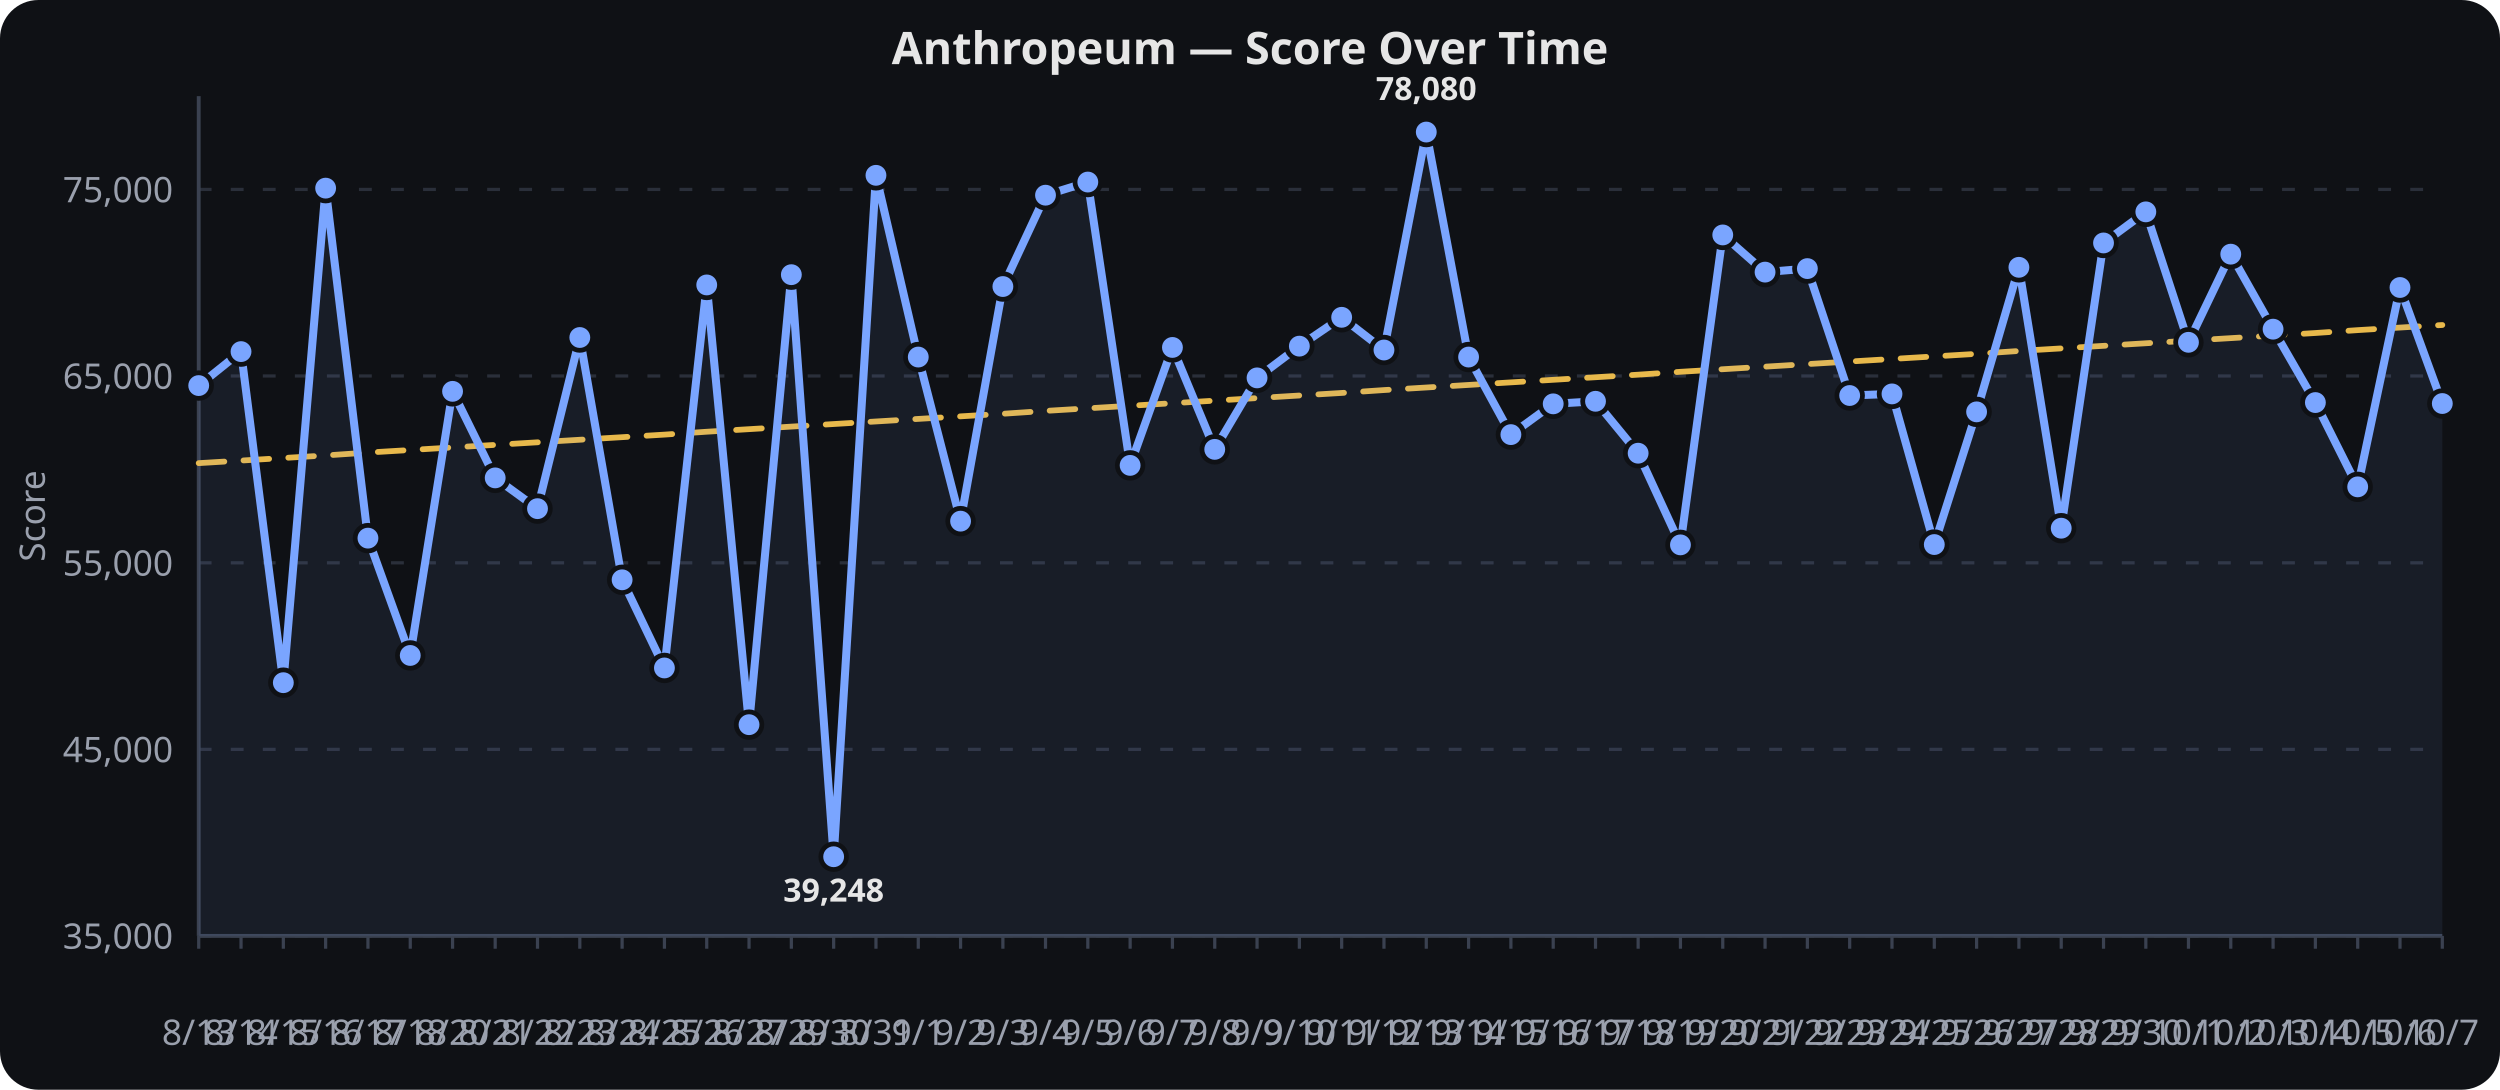
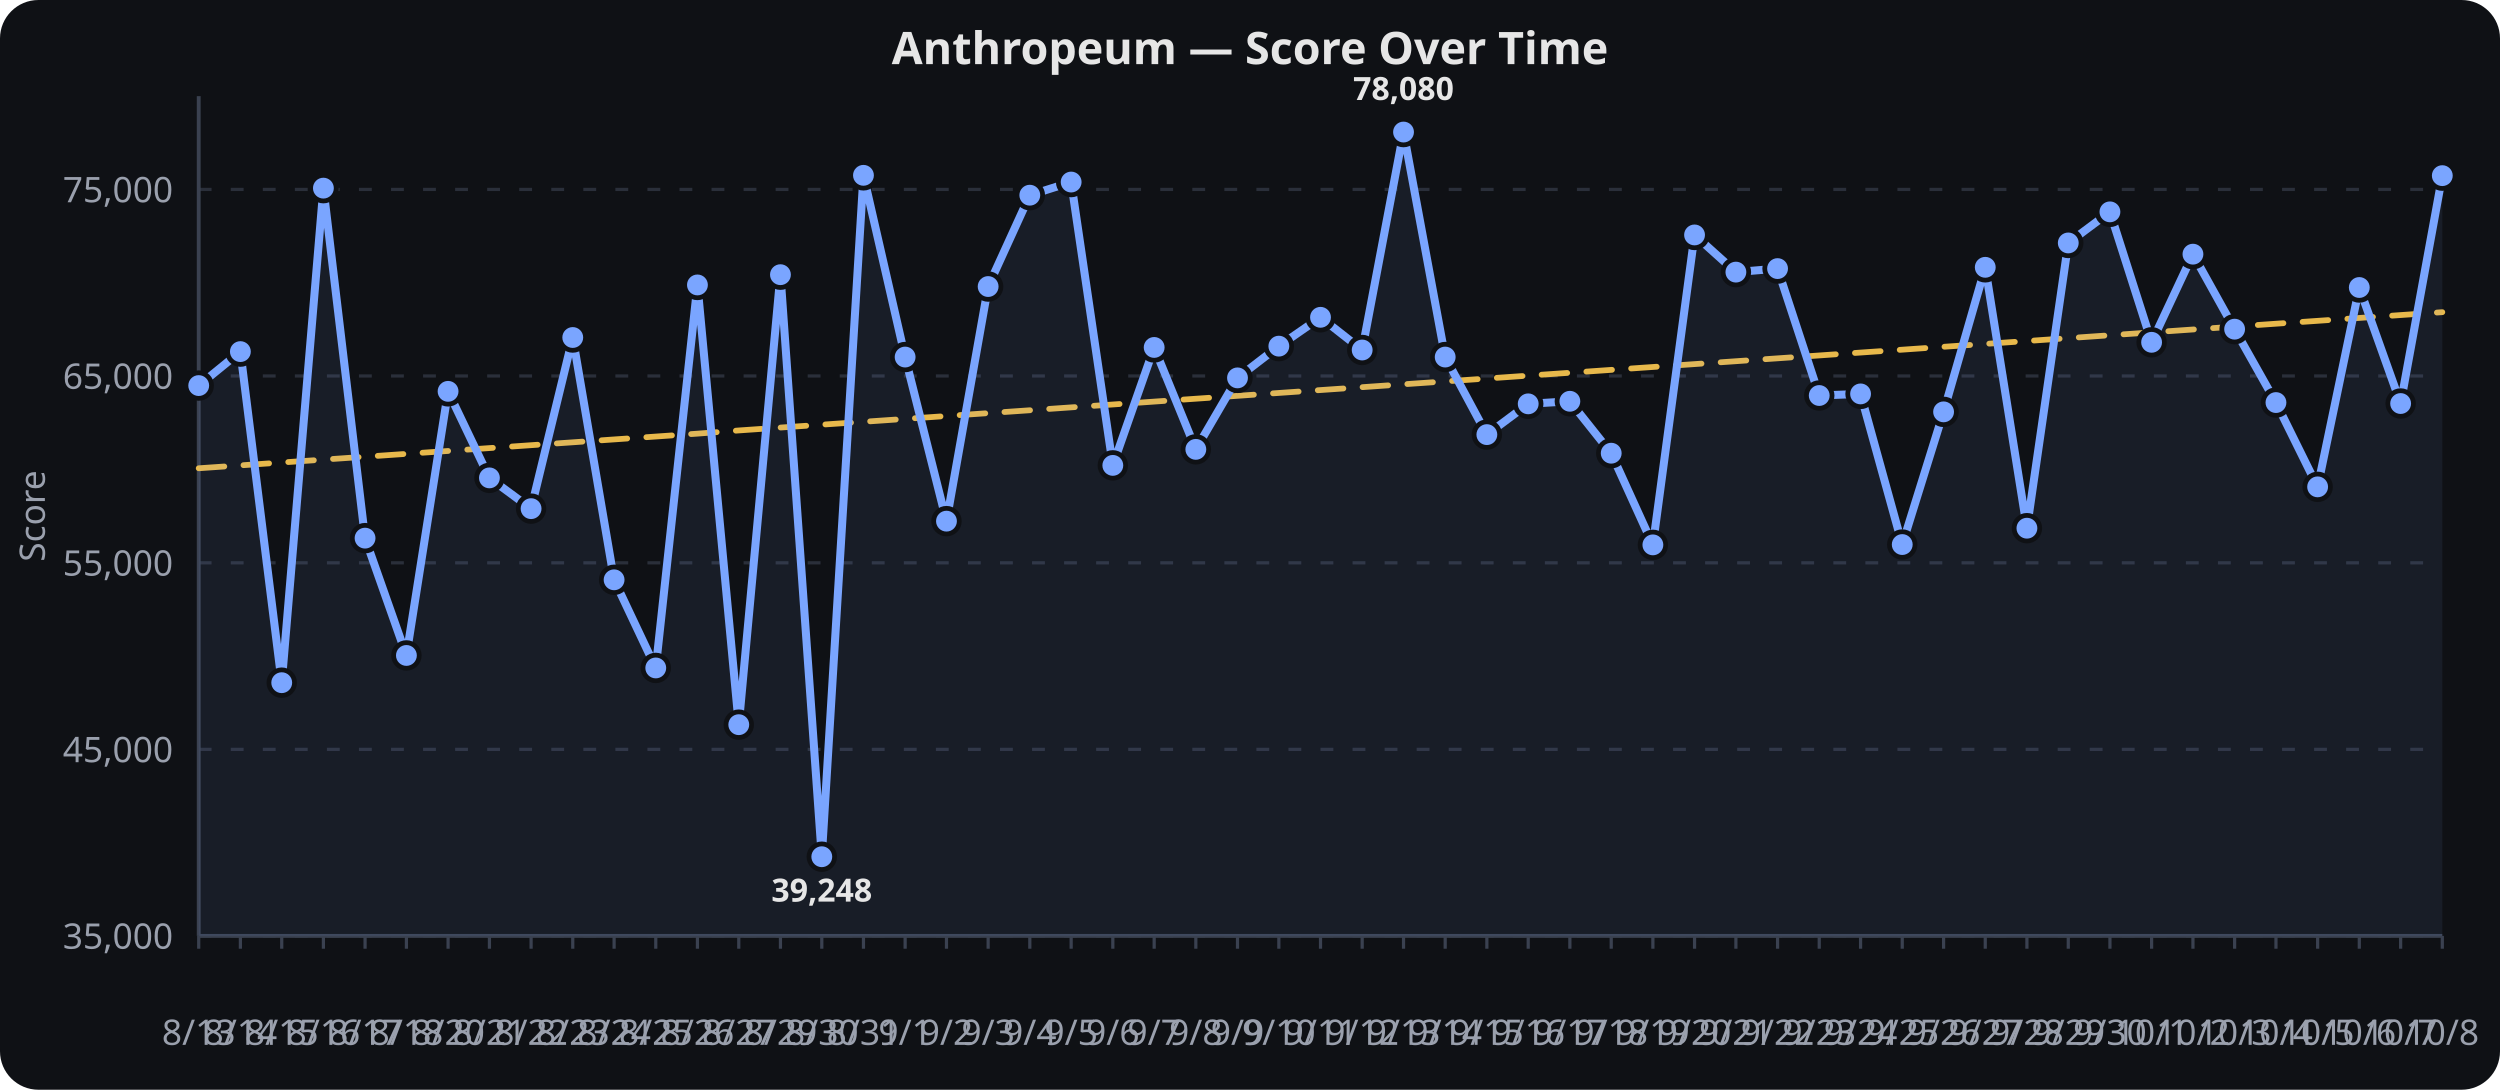
<svg xmlns="http://www.w3.org/2000/svg" viewBox="0 0 780 340" width="100%" height="340" role="img" aria-label="Anthropeum — Score Over Time">
  <rect width="780" height="340" fill="#0f1115" rx="12" />
  <text x="390.0" y="20" text-anchor="middle" font-family="sans-serif" font-size="14" font-weight="600" fill="#e6e6e6">Anthropeum — Score Over Time</text>
  <line x1="62" x2="762" y1="292.0" y2="292.0" stroke="#2a2f3a" stroke-width="1" stroke-dasharray="4 6" />
  <text x="54" y="296.0" text-anchor="end" font-family="sans-serif" font-size="11" fill="#9aa0ad">35,000</text>
  <line x1="62" x2="762" y1="233.8" y2="233.8" stroke="#2a2f3a" stroke-width="1" stroke-dasharray="4 6" />
  <text x="54" y="237.8" text-anchor="end" font-family="sans-serif" font-size="11" fill="#9aa0ad">45,000</text>
  <line x1="62" x2="762" y1="175.6" y2="175.6" stroke="#2a2f3a" stroke-width="1" stroke-dasharray="4 6" />
  <text x="54" y="179.6" text-anchor="end" font-family="sans-serif" font-size="11" fill="#9aa0ad">55,000</text>
  <line x1="62" x2="762" y1="117.3" y2="117.3" stroke="#2a2f3a" stroke-width="1" stroke-dasharray="4 6" />
  <text x="54" y="121.3" text-anchor="end" font-family="sans-serif" font-size="11" fill="#9aa0ad">65,000</text>
  <line x1="62" x2="762" y1="59.1" y2="59.1" stroke="#2a2f3a" stroke-width="1" stroke-dasharray="4 6" />
  <text x="54" y="63.1" text-anchor="end" font-family="sans-serif" font-size="11" fill="#9aa0ad">75,000</text>
  <line x1="62.0" x2="62.0" y1="292" y2="296" stroke="#3a4150" stroke-width="1" />
  <text x="62.0" y="326" text-anchor="middle" font-family="sans-serif" font-size="11" fill="#9aa0ad">8/13</text>
-   <line x1="75.2" x2="75.2" y1="292" y2="296" stroke="#3a4150" stroke-width="1" />
-   <text x="75.2" y="326" text-anchor="middle" font-family="sans-serif" font-size="11" fill="#9aa0ad">8/14</text>
-   <line x1="88.4" x2="88.4" y1="292" y2="296" stroke="#3a4150" stroke-width="1" />
-   <text x="88.4" y="326" text-anchor="middle" font-family="sans-serif" font-size="11" fill="#9aa0ad">8/15</text>
-   <line x1="101.6" x2="101.6" y1="292" y2="296" stroke="#3a4150" stroke-width="1" />
-   <text x="101.6" y="326" text-anchor="middle" font-family="sans-serif" font-size="11" fill="#9aa0ad">8/16</text>
-   <line x1="114.8" x2="114.8" y1="292" y2="296" stroke="#3a4150" stroke-width="1" />
-   <text x="114.8" y="326" text-anchor="middle" font-family="sans-serif" font-size="11" fill="#9aa0ad">8/17</text>
-   <line x1="128.0" x2="128.0" y1="292" y2="296" stroke="#3a4150" stroke-width="1" />
-   <text x="128.0" y="326" text-anchor="middle" font-family="sans-serif" font-size="11" fill="#9aa0ad">8/18</text>
-   <line x1="141.2" x2="141.2" y1="292" y2="296" stroke="#3a4150" stroke-width="1" />
-   <text x="141.2" y="326" text-anchor="middle" font-family="sans-serif" font-size="11" fill="#9aa0ad">8/20</text>
-   <line x1="154.5" x2="154.5" y1="292" y2="296" stroke="#3a4150" stroke-width="1" />
-   <text x="154.5" y="326" text-anchor="middle" font-family="sans-serif" font-size="11" fill="#9aa0ad">8/21</text>
-   <line x1="167.7" x2="167.7" y1="292" y2="296" stroke="#3a4150" stroke-width="1" />
-   <text x="167.7" y="326" text-anchor="middle" font-family="sans-serif" font-size="11" fill="#9aa0ad">8/22</text>
-   <line x1="180.9" x2="180.9" y1="292" y2="296" stroke="#3a4150" stroke-width="1" />
-   <text x="180.9" y="326" text-anchor="middle" font-family="sans-serif" font-size="11" fill="#9aa0ad">8/23</text>
-   <line x1="194.1" x2="194.1" y1="292" y2="296" stroke="#3a4150" stroke-width="1" />
-   <text x="194.1" y="326" text-anchor="middle" font-family="sans-serif" font-size="11" fill="#9aa0ad">8/24</text>
-   <line x1="207.3" x2="207.3" y1="292" y2="296" stroke="#3a4150" stroke-width="1" />
-   <text x="207.3" y="326" text-anchor="middle" font-family="sans-serif" font-size="11" fill="#9aa0ad">8/25</text>
-   <line x1="220.5" x2="220.5" y1="292" y2="296" stroke="#3a4150" stroke-width="1" />
-   <text x="220.5" y="326" text-anchor="middle" font-family="sans-serif" font-size="11" fill="#9aa0ad">8/26</text>
-   <line x1="233.7" x2="233.7" y1="292" y2="296" stroke="#3a4150" stroke-width="1" />
-   <text x="233.7" y="326" text-anchor="middle" font-family="sans-serif" font-size="11" fill="#9aa0ad">8/27</text>
-   <line x1="246.9" x2="246.9" y1="292" y2="296" stroke="#3a4150" stroke-width="1" />
-   <text x="246.9" y="326" text-anchor="middle" font-family="sans-serif" font-size="11" fill="#9aa0ad">8/29</text>
-   <line x1="260.1" x2="260.1" y1="292" y2="296" stroke="#3a4150" stroke-width="1" />
-   <text x="260.1" y="326" text-anchor="middle" font-family="sans-serif" font-size="11" fill="#9aa0ad">8/30</text>
-   <line x1="273.3" x2="273.3" y1="292" y2="296" stroke="#3a4150" stroke-width="1" />
-   <text x="273.3" y="326" text-anchor="middle" font-family="sans-serif" font-size="11" fill="#9aa0ad">8/31</text>
-   <line x1="286.5" x2="286.5" y1="292" y2="296" stroke="#3a4150" stroke-width="1" />
-   <text x="286.5" y="326" text-anchor="middle" font-family="sans-serif" font-size="11" fill="#9aa0ad">9/1</text>
-   <line x1="299.7" x2="299.7" y1="292" y2="296" stroke="#3a4150" stroke-width="1" />
-   <text x="299.7" y="326" text-anchor="middle" font-family="sans-serif" font-size="11" fill="#9aa0ad">9/2</text>
-   <line x1="312.9" x2="312.9" y1="292" y2="296" stroke="#3a4150" stroke-width="1" />
-   <text x="312.9" y="326" text-anchor="middle" font-family="sans-serif" font-size="11" fill="#9aa0ad">9/3</text>
-   <line x1="326.2" x2="326.2" y1="292" y2="296" stroke="#3a4150" stroke-width="1" />
-   <text x="326.2" y="326" text-anchor="middle" font-family="sans-serif" font-size="11" fill="#9aa0ad">9/4</text>
-   <line x1="339.4" x2="339.4" y1="292" y2="296" stroke="#3a4150" stroke-width="1" />
-   <text x="339.4" y="326" text-anchor="middle" font-family="sans-serif" font-size="11" fill="#9aa0ad">9/5</text>
-   <line x1="352.6" x2="352.6" y1="292" y2="296" stroke="#3a4150" stroke-width="1" />
-   <text x="352.6" y="326" text-anchor="middle" font-family="sans-serif" font-size="11" fill="#9aa0ad">9/6</text>
-   <line x1="365.8" x2="365.8" y1="292" y2="296" stroke="#3a4150" stroke-width="1" />
-   <text x="365.8" y="326" text-anchor="middle" font-family="sans-serif" font-size="11" fill="#9aa0ad">9/7</text>
-   <line x1="379.0" x2="379.0" y1="292" y2="296" stroke="#3a4150" stroke-width="1" />
-   <text x="379.0" y="326" text-anchor="middle" font-family="sans-serif" font-size="11" fill="#9aa0ad">9/8</text>
-   <line x1="392.2" x2="392.2" y1="292" y2="296" stroke="#3a4150" stroke-width="1" />
-   <text x="392.2" y="326" text-anchor="middle" font-family="sans-serif" font-size="11" fill="#9aa0ad">9/9</text>
-   <line x1="405.4" x2="405.4" y1="292" y2="296" stroke="#3a4150" stroke-width="1" />
-   <text x="405.4" y="326" text-anchor="middle" font-family="sans-serif" font-size="11" fill="#9aa0ad">9/10</text>
-   <line x1="418.6" x2="418.6" y1="292" y2="296" stroke="#3a4150" stroke-width="1" />
-   <text x="418.6" y="326" text-anchor="middle" font-family="sans-serif" font-size="11" fill="#9aa0ad">9/11</text>
-   <line x1="431.8" x2="431.8" y1="292" y2="296" stroke="#3a4150" stroke-width="1" />
-   <text x="431.8" y="326" text-anchor="middle" font-family="sans-serif" font-size="11" fill="#9aa0ad">9/12</text>
-   <line x1="445.0" x2="445.0" y1="292" y2="296" stroke="#3a4150" stroke-width="1" />
-   <text x="445.0" y="326" text-anchor="middle" font-family="sans-serif" font-size="11" fill="#9aa0ad">9/13</text>
-   <line x1="458.2" x2="458.2" y1="292" y2="296" stroke="#3a4150" stroke-width="1" />
-   <text x="458.2" y="326" text-anchor="middle" font-family="sans-serif" font-size="11" fill="#9aa0ad">9/14</text>
-   <line x1="471.4" x2="471.4" y1="292" y2="296" stroke="#3a4150" stroke-width="1" />
-   <text x="471.4" y="326" text-anchor="middle" font-family="sans-serif" font-size="11" fill="#9aa0ad">9/15</text>
-   <line x1="484.6" x2="484.6" y1="292" y2="296" stroke="#3a4150" stroke-width="1" />
-   <text x="484.6" y="326" text-anchor="middle" font-family="sans-serif" font-size="11" fill="#9aa0ad">9/16</text>
-   <line x1="497.8" x2="497.8" y1="292" y2="296" stroke="#3a4150" stroke-width="1" />
-   <text x="497.8" y="326" text-anchor="middle" font-family="sans-serif" font-size="11" fill="#9aa0ad">9/17</text>
-   <line x1="511.1" x2="511.1" y1="292" y2="296" stroke="#3a4150" stroke-width="1" />
-   <text x="511.1" y="326" text-anchor="middle" font-family="sans-serif" font-size="11" fill="#9aa0ad">9/18</text>
-   <line x1="524.3" x2="524.3" y1="292" y2="296" stroke="#3a4150" stroke-width="1" />
-   <text x="524.3" y="326" text-anchor="middle" font-family="sans-serif" font-size="11" fill="#9aa0ad">9/19</text>
-   <line x1="537.5" x2="537.5" y1="292" y2="296" stroke="#3a4150" stroke-width="1" />
-   <text x="537.5" y="326" text-anchor="middle" font-family="sans-serif" font-size="11" fill="#9aa0ad">9/20</text>
-   <line x1="550.7" x2="550.7" y1="292" y2="296" stroke="#3a4150" stroke-width="1" />
-   <text x="550.7" y="326" text-anchor="middle" font-family="sans-serif" font-size="11" fill="#9aa0ad">9/21</text>
-   <line x1="563.9" x2="563.9" y1="292" y2="296" stroke="#3a4150" stroke-width="1" />
-   <text x="563.9" y="326" text-anchor="middle" font-family="sans-serif" font-size="11" fill="#9aa0ad">9/22</text>
-   <line x1="577.1" x2="577.1" y1="292" y2="296" stroke="#3a4150" stroke-width="1" />
-   <text x="577.1" y="326" text-anchor="middle" font-family="sans-serif" font-size="11" fill="#9aa0ad">9/23</text>
-   <line x1="590.3" x2="590.3" y1="292" y2="296" stroke="#3a4150" stroke-width="1" />
-   <text x="590.3" y="326" text-anchor="middle" font-family="sans-serif" font-size="11" fill="#9aa0ad">9/24</text>
-   <line x1="603.5" x2="603.5" y1="292" y2="296" stroke="#3a4150" stroke-width="1" />
-   <text x="603.5" y="326" text-anchor="middle" font-family="sans-serif" font-size="11" fill="#9aa0ad">9/25</text>
-   <line x1="616.7" x2="616.7" y1="292" y2="296" stroke="#3a4150" stroke-width="1" />
-   <text x="616.7" y="326" text-anchor="middle" font-family="sans-serif" font-size="11" fill="#9aa0ad">9/26</text>
-   <line x1="629.9" x2="629.9" y1="292" y2="296" stroke="#3a4150" stroke-width="1" />
-   <text x="629.9" y="326" text-anchor="middle" font-family="sans-serif" font-size="11" fill="#9aa0ad">9/27</text>
-   <line x1="643.1" x2="643.1" y1="292" y2="296" stroke="#3a4150" stroke-width="1" />
-   <text x="643.1" y="326" text-anchor="middle" font-family="sans-serif" font-size="11" fill="#9aa0ad">9/28</text>
-   <line x1="656.3" x2="656.3" y1="292" y2="296" stroke="#3a4150" stroke-width="1" />
-   <text x="656.3" y="326" text-anchor="middle" font-family="sans-serif" font-size="11" fill="#9aa0ad">9/29</text>
-   <line x1="669.5" x2="669.5" y1="292" y2="296" stroke="#3a4150" stroke-width="1" />
-   <text x="669.5" y="326" text-anchor="middle" font-family="sans-serif" font-size="11" fill="#9aa0ad">9/30</text>
-   <line x1="682.8" x2="682.8" y1="292" y2="296" stroke="#3a4150" stroke-width="1" />
-   <text x="682.8" y="326" text-anchor="middle" font-family="sans-serif" font-size="11" fill="#9aa0ad">10/1</text>
-   <line x1="696.0" x2="696.0" y1="292" y2="296" stroke="#3a4150" stroke-width="1" />
-   <text x="696.0" y="326" text-anchor="middle" font-family="sans-serif" font-size="11" fill="#9aa0ad">10/2</text>
-   <line x1="709.2" x2="709.2" y1="292" y2="296" stroke="#3a4150" stroke-width="1" />
-   <text x="709.2" y="326" text-anchor="middle" font-family="sans-serif" font-size="11" fill="#9aa0ad">10/3</text>
-   <line x1="722.4" x2="722.4" y1="292" y2="296" stroke="#3a4150" stroke-width="1" />
-   <text x="722.4" y="326" text-anchor="middle" font-family="sans-serif" font-size="11" fill="#9aa0ad">10/4</text>
-   <line x1="735.6" x2="735.6" y1="292" y2="296" stroke="#3a4150" stroke-width="1" />
-   <text x="735.6" y="326" text-anchor="middle" font-family="sans-serif" font-size="11" fill="#9aa0ad">10/5</text>
-   <line x1="748.8" x2="748.8" y1="292" y2="296" stroke="#3a4150" stroke-width="1" />
-   <text x="748.8" y="326" text-anchor="middle" font-family="sans-serif" font-size="11" fill="#9aa0ad">10/6</text>
+   <line x1="75.0" x2="75.0" y1="292" y2="296" stroke="#3a4150" stroke-width="1" />
+   <text x="75.0" y="326" text-anchor="middle" font-family="sans-serif" font-size="11" fill="#9aa0ad">8/14</text>
+   <line x1="87.9" x2="87.9" y1="292" y2="296" stroke="#3a4150" stroke-width="1" />
+   <text x="87.9" y="326" text-anchor="middle" font-family="sans-serif" font-size="11" fill="#9aa0ad">8/15</text>
+   <line x1="100.9" x2="100.9" y1="292" y2="296" stroke="#3a4150" stroke-width="1" />
+   <text x="100.9" y="326" text-anchor="middle" font-family="sans-serif" font-size="11" fill="#9aa0ad">8/16</text>
+   <line x1="113.9" x2="113.9" y1="292" y2="296" stroke="#3a4150" stroke-width="1" />
+   <text x="113.9" y="326" text-anchor="middle" font-family="sans-serif" font-size="11" fill="#9aa0ad">8/17</text>
+   <line x1="126.8" x2="126.8" y1="292" y2="296" stroke="#3a4150" stroke-width="1" />
+   <text x="126.8" y="326" text-anchor="middle" font-family="sans-serif" font-size="11" fill="#9aa0ad">8/18</text>
+   <line x1="139.8" x2="139.8" y1="292" y2="296" stroke="#3a4150" stroke-width="1" />
+   <text x="139.8" y="326" text-anchor="middle" font-family="sans-serif" font-size="11" fill="#9aa0ad">8/20</text>
+   <line x1="152.7" x2="152.7" y1="292" y2="296" stroke="#3a4150" stroke-width="1" />
+   <text x="152.7" y="326" text-anchor="middle" font-family="sans-serif" font-size="11" fill="#9aa0ad">8/21</text>
+   <line x1="165.7" x2="165.7" y1="292" y2="296" stroke="#3a4150" stroke-width="1" />
+   <text x="165.7" y="326" text-anchor="middle" font-family="sans-serif" font-size="11" fill="#9aa0ad">8/22</text>
+   <line x1="178.7" x2="178.7" y1="292" y2="296" stroke="#3a4150" stroke-width="1" />
+   <text x="178.7" y="326" text-anchor="middle" font-family="sans-serif" font-size="11" fill="#9aa0ad">8/23</text>
+   <line x1="191.6" x2="191.6" y1="292" y2="296" stroke="#3a4150" stroke-width="1" />
+   <text x="191.6" y="326" text-anchor="middle" font-family="sans-serif" font-size="11" fill="#9aa0ad">8/24</text>
+   <line x1="204.6" x2="204.6" y1="292" y2="296" stroke="#3a4150" stroke-width="1" />
+   <text x="204.6" y="326" text-anchor="middle" font-family="sans-serif" font-size="11" fill="#9aa0ad">8/25</text>
+   <line x1="217.6" x2="217.6" y1="292" y2="296" stroke="#3a4150" stroke-width="1" />
+   <text x="217.6" y="326" text-anchor="middle" font-family="sans-serif" font-size="11" fill="#9aa0ad">8/26</text>
+   <line x1="230.5" x2="230.5" y1="292" y2="296" stroke="#3a4150" stroke-width="1" />
+   <text x="230.5" y="326" text-anchor="middle" font-family="sans-serif" font-size="11" fill="#9aa0ad">8/27</text>
+   <line x1="243.5" x2="243.5" y1="292" y2="296" stroke="#3a4150" stroke-width="1" />
+   <text x="243.5" y="326" text-anchor="middle" font-family="sans-serif" font-size="11" fill="#9aa0ad">8/29</text>
+   <line x1="256.4" x2="256.4" y1="292" y2="296" stroke="#3a4150" stroke-width="1" />
+   <text x="256.4" y="326" text-anchor="middle" font-family="sans-serif" font-size="11" fill="#9aa0ad">8/30</text>
+   <line x1="269.4" x2="269.4" y1="292" y2="296" stroke="#3a4150" stroke-width="1" />
+   <text x="269.4" y="326" text-anchor="middle" font-family="sans-serif" font-size="11" fill="#9aa0ad">8/31</text>
+   <line x1="282.4" x2="282.4" y1="292" y2="296" stroke="#3a4150" stroke-width="1" />
+   <text x="282.4" y="326" text-anchor="middle" font-family="sans-serif" font-size="11" fill="#9aa0ad">9/1</text>
+   <line x1="295.3" x2="295.3" y1="292" y2="296" stroke="#3a4150" stroke-width="1" />
+   <text x="295.3" y="326" text-anchor="middle" font-family="sans-serif" font-size="11" fill="#9aa0ad">9/2</text>
+   <line x1="308.3" x2="308.3" y1="292" y2="296" stroke="#3a4150" stroke-width="1" />
+   <text x="308.3" y="326" text-anchor="middle" font-family="sans-serif" font-size="11" fill="#9aa0ad">9/3</text>
+   <line x1="321.3" x2="321.3" y1="292" y2="296" stroke="#3a4150" stroke-width="1" />
+   <text x="321.3" y="326" text-anchor="middle" font-family="sans-serif" font-size="11" fill="#9aa0ad">9/4</text>
+   <line x1="334.2" x2="334.2" y1="292" y2="296" stroke="#3a4150" stroke-width="1" />
+   <text x="334.2" y="326" text-anchor="middle" font-family="sans-serif" font-size="11" fill="#9aa0ad">9/5</text>
+   <line x1="347.2" x2="347.2" y1="292" y2="296" stroke="#3a4150" stroke-width="1" />
+   <text x="347.2" y="326" text-anchor="middle" font-family="sans-serif" font-size="11" fill="#9aa0ad">9/6</text>
+   <line x1="360.1" x2="360.1" y1="292" y2="296" stroke="#3a4150" stroke-width="1" />
+   <text x="360.1" y="326" text-anchor="middle" font-family="sans-serif" font-size="11" fill="#9aa0ad">9/7</text>
+   <line x1="373.1" x2="373.1" y1="292" y2="296" stroke="#3a4150" stroke-width="1" />
+   <text x="373.1" y="326" text-anchor="middle" font-family="sans-serif" font-size="11" fill="#9aa0ad">9/8</text>
+   <line x1="386.1" x2="386.1" y1="292" y2="296" stroke="#3a4150" stroke-width="1" />
+   <text x="386.1" y="326" text-anchor="middle" font-family="sans-serif" font-size="11" fill="#9aa0ad">9/9</text>
+   <line x1="399.0" x2="399.0" y1="292" y2="296" stroke="#3a4150" stroke-width="1" />
+   <text x="399.0" y="326" text-anchor="middle" font-family="sans-serif" font-size="11" fill="#9aa0ad">9/10</text>
+   <line x1="412.0" x2="412.0" y1="292" y2="296" stroke="#3a4150" stroke-width="1" />
+   <text x="412.0" y="326" text-anchor="middle" font-family="sans-serif" font-size="11" fill="#9aa0ad">9/11</text>
+   <line x1="425.0" x2="425.0" y1="292" y2="296" stroke="#3a4150" stroke-width="1" />
+   <text x="425.0" y="326" text-anchor="middle" font-family="sans-serif" font-size="11" fill="#9aa0ad">9/12</text>
+   <line x1="437.9" x2="437.9" y1="292" y2="296" stroke="#3a4150" stroke-width="1" />
+   <text x="437.9" y="326" text-anchor="middle" font-family="sans-serif" font-size="11" fill="#9aa0ad">9/13</text>
+   <line x1="450.9" x2="450.9" y1="292" y2="296" stroke="#3a4150" stroke-width="1" />
+   <text x="450.9" y="326" text-anchor="middle" font-family="sans-serif" font-size="11" fill="#9aa0ad">9/14</text>
+   <line x1="463.9" x2="463.9" y1="292" y2="296" stroke="#3a4150" stroke-width="1" />
+   <text x="463.9" y="326" text-anchor="middle" font-family="sans-serif" font-size="11" fill="#9aa0ad">9/15</text>
+   <line x1="476.8" x2="476.8" y1="292" y2="296" stroke="#3a4150" stroke-width="1" />
+   <text x="476.8" y="326" text-anchor="middle" font-family="sans-serif" font-size="11" fill="#9aa0ad">9/16</text>
+   <line x1="489.8" x2="489.8" y1="292" y2="296" stroke="#3a4150" stroke-width="1" />
+   <text x="489.8" y="326" text-anchor="middle" font-family="sans-serif" font-size="11" fill="#9aa0ad">9/17</text>
+   <line x1="502.7" x2="502.7" y1="292" y2="296" stroke="#3a4150" stroke-width="1" />
+   <text x="502.7" y="326" text-anchor="middle" font-family="sans-serif" font-size="11" fill="#9aa0ad">9/18</text>
+   <line x1="515.7" x2="515.7" y1="292" y2="296" stroke="#3a4150" stroke-width="1" />
+   <text x="515.7" y="326" text-anchor="middle" font-family="sans-serif" font-size="11" fill="#9aa0ad">9/19</text>
+   <line x1="528.7" x2="528.7" y1="292" y2="296" stroke="#3a4150" stroke-width="1" />
+   <text x="528.7" y="326" text-anchor="middle" font-family="sans-serif" font-size="11" fill="#9aa0ad">9/20</text>
+   <line x1="541.6" x2="541.6" y1="292" y2="296" stroke="#3a4150" stroke-width="1" />
+   <text x="541.6" y="326" text-anchor="middle" font-family="sans-serif" font-size="11" fill="#9aa0ad">9/21</text>
+   <line x1="554.6" x2="554.6" y1="292" y2="296" stroke="#3a4150" stroke-width="1" />
+   <text x="554.6" y="326" text-anchor="middle" font-family="sans-serif" font-size="11" fill="#9aa0ad">9/22</text>
+   <line x1="567.6" x2="567.6" y1="292" y2="296" stroke="#3a4150" stroke-width="1" />
+   <text x="567.6" y="326" text-anchor="middle" font-family="sans-serif" font-size="11" fill="#9aa0ad">9/23</text>
+   <line x1="580.5" x2="580.5" y1="292" y2="296" stroke="#3a4150" stroke-width="1" />
+   <text x="580.5" y="326" text-anchor="middle" font-family="sans-serif" font-size="11" fill="#9aa0ad">9/24</text>
+   <line x1="593.5" x2="593.5" y1="292" y2="296" stroke="#3a4150" stroke-width="1" />
+   <text x="593.5" y="326" text-anchor="middle" font-family="sans-serif" font-size="11" fill="#9aa0ad">9/25</text>
+   <line x1="606.4" x2="606.4" y1="292" y2="296" stroke="#3a4150" stroke-width="1" />
+   <text x="606.4" y="326" text-anchor="middle" font-family="sans-serif" font-size="11" fill="#9aa0ad">9/26</text>
+   <line x1="619.4" x2="619.4" y1="292" y2="296" stroke="#3a4150" stroke-width="1" />
+   <text x="619.4" y="326" text-anchor="middle" font-family="sans-serif" font-size="11" fill="#9aa0ad">9/27</text>
+   <line x1="632.4" x2="632.4" y1="292" y2="296" stroke="#3a4150" stroke-width="1" />
+   <text x="632.4" y="326" text-anchor="middle" font-family="sans-serif" font-size="11" fill="#9aa0ad">9/28</text>
+   <line x1="645.3" x2="645.3" y1="292" y2="296" stroke="#3a4150" stroke-width="1" />
+   <text x="645.3" y="326" text-anchor="middle" font-family="sans-serif" font-size="11" fill="#9aa0ad">9/29</text>
+   <line x1="658.3" x2="658.3" y1="292" y2="296" stroke="#3a4150" stroke-width="1" />
+   <text x="658.3" y="326" text-anchor="middle" font-family="sans-serif" font-size="11" fill="#9aa0ad">9/30</text>
+   <line x1="671.3" x2="671.3" y1="292" y2="296" stroke="#3a4150" stroke-width="1" />
+   <text x="671.3" y="326" text-anchor="middle" font-family="sans-serif" font-size="11" fill="#9aa0ad">10/1</text>
+   <line x1="684.2" x2="684.2" y1="292" y2="296" stroke="#3a4150" stroke-width="1" />
+   <text x="684.2" y="326" text-anchor="middle" font-family="sans-serif" font-size="11" fill="#9aa0ad">10/2</text>
+   <line x1="697.2" x2="697.2" y1="292" y2="296" stroke="#3a4150" stroke-width="1" />
+   <text x="697.2" y="326" text-anchor="middle" font-family="sans-serif" font-size="11" fill="#9aa0ad">10/3</text>
+   <line x1="710.1" x2="710.1" y1="292" y2="296" stroke="#3a4150" stroke-width="1" />
+   <text x="710.1" y="326" text-anchor="middle" font-family="sans-serif" font-size="11" fill="#9aa0ad">10/4</text>
+   <line x1="723.1" x2="723.1" y1="292" y2="296" stroke="#3a4150" stroke-width="1" />
+   <text x="723.1" y="326" text-anchor="middle" font-family="sans-serif" font-size="11" fill="#9aa0ad">10/5</text>
+   <line x1="736.1" x2="736.1" y1="292" y2="296" stroke="#3a4150" stroke-width="1" />
+   <text x="736.1" y="326" text-anchor="middle" font-family="sans-serif" font-size="11" fill="#9aa0ad">10/6</text>
+   <line x1="749.0" x2="749.0" y1="292" y2="296" stroke="#3a4150" stroke-width="1" />
+   <text x="749.0" y="326" text-anchor="middle" font-family="sans-serif" font-size="11" fill="#9aa0ad">10/7</text>
  <line x1="762.0" x2="762.0" y1="292" y2="296" stroke="#3a4150" stroke-width="1" />
-   <text x="762.0" y="326" text-anchor="middle" font-family="sans-serif" font-size="11" fill="#9aa0ad">10/7</text>
+   <text x="762.0" y="326" text-anchor="middle" font-family="sans-serif" font-size="11" fill="#9aa0ad">10/8</text>
  <line x1="62" x2="62" y1="30" y2="292" stroke="#3a4150" stroke-width="1.2" />
  <line x1="62" x2="762" y1="292" y2="292" stroke="#3a4150" stroke-width="1.2" />
  <text x="14" y="161.0" text-anchor="middle" transform="rotate(-90,14,161.0)" font-family="sans-serif" font-size="11" fill="#9aa0ad">Score</text>
-   <path d="M 62.0,144.5 L 75.2,143.7 L 88.4,142.9 L 101.6,142.1 L 114.8,141.2 L 128.0,140.4 L 141.2,139.6 L 154.5,138.8 L 167.7,138.0 L 180.9,137.2 L 194.1,136.4 L 207.3,135.6 L 220.5,134.7 L 233.7,133.9 L 246.9,133.1 L 260.1,132.3 L 273.3,131.5 L 286.5,130.7 L 299.7,129.9 L 312.9,129.1 L 326.2,128.2 L 339.4,127.4 L 352.6,126.6 L 365.8,125.8 L 379.0,125.0 L 392.2,124.2 L 405.4,123.4 L 418.6,122.6 L 431.8,121.7 L 445.0,120.9 L 458.2,120.1 L 471.4,119.3 L 484.6,118.5 L 497.8,117.7 L 511.1,116.9 L 524.3,116.0 L 537.5,115.2 L 550.7,114.4 L 563.9,113.6 L 577.1,112.8 L 590.3,112.0 L 603.5,111.2 L 616.7,110.4 L 629.9,109.5 L 643.1,108.7 L 656.3,107.9 L 669.5,107.1 L 682.8,106.3 L 696.0,105.5 L 709.2,104.7 L 722.4,103.9 L 735.6,103.0 L 748.8,102.2 L 762.0,101.4" fill="none" stroke="#f2c14e" stroke-width="1.8" opacity="0.95" stroke-dasharray="8 6" stroke-linecap="round" stroke-linejoin="round" />
-   <path d="M 62.0,120.3 L 75.2,109.7 L 88.4,213.0 L 101.6,58.7 L 114.8,167.9 L 128.0,204.5 L 141.2,122.1 L 154.5,149.1 L 167.7,158.7 L 180.9,105.3 L 194.1,180.9 L 207.3,208.4 L 220.5,88.9 L 233.7,226.1 L 246.9,85.7 L 260.1,267.3 L 273.3,54.7 L 286.5,111.4 L 299.7,162.6 L 312.9,89.4 L 326.2,60.9 L 339.4,56.8 L 352.6,145.2 L 365.8,108.4 L 379.0,140.2 L 392.2,117.9 L 405.4,108.0 L 418.6,99.0 L 431.8,109.2 L 445.0,41.2 L 458.2,111.4 L 471.4,135.6 L 484.6,126.0 L 497.8,125.2 L 511.1,141.4 L 524.3,170.0 L 537.5,73.3 L 550.7,84.9 L 563.9,83.8 L 577.1,123.4 L 590.3,122.9 L 603.5,169.9 L 616.7,128.5 L 629.9,83.4 L 643.1,164.8 L 656.3,75.8 L 669.5,66.1 L 682.8,106.8 L 696.0,79.3 L 709.2,102.7 L 722.4,125.6 L 735.6,151.9 L 748.8,89.7 L 762.0,125.9" fill="none" stroke="#7aa5ff" stroke-width="2.5" stroke-linecap="round" stroke-linejoin="round" />
-   <path d="M 62.0,120.3 L 75.2,109.7 L 88.4,213.0 L 101.6,58.7 L 114.8,167.9 L 128.0,204.5 L 141.2,122.1 L 154.5,149.1 L 167.7,158.7 L 180.9,105.3 L 194.1,180.9 L 207.3,208.4 L 220.5,88.9 L 233.7,226.1 L 246.9,85.7 L 260.1,267.3 L 273.3,54.7 L 286.5,111.4 L 299.7,162.6 L 312.9,89.4 L 326.2,60.9 L 339.4,56.8 L 352.6,145.2 L 365.8,108.4 L 379.0,140.2 L 392.2,117.9 L 405.4,108.0 L 418.6,99.0 L 431.8,109.2 L 445.0,41.2 L 458.2,111.4 L 471.4,135.6 L 484.6,126.0 L 497.8,125.2 L 511.1,141.4 L 524.3,170.0 L 537.5,73.3 L 550.7,84.9 L 563.9,83.8 L 577.1,123.4 L 590.3,122.9 L 603.5,169.9 L 616.7,128.5 L 629.9,83.4 L 643.1,164.8 L 656.3,75.8 L 669.5,66.1 L 682.8,106.8 L 696.0,79.3 L 709.2,102.7 L 722.4,125.6 L 735.6,151.9 L 748.8,89.7 L 762.0,125.9 L 762.0,292.0 L 62.0,292.0 Z" fill="#7aa5ff" opacity="0.08" />
+   <path d="M 62.0,146.1 L 75.0,145.2 L 87.9,144.3 L 100.9,143.4 L 113.9,142.5 L 126.8,141.6 L 139.8,140.7 L 152.7,139.8 L 165.7,138.9 L 178.7,138.0 L 191.6,137.1 L 204.6,136.2 L 217.6,135.3 L 230.5,134.3 L 243.5,133.4 L 256.4,132.5 L 269.4,131.6 L 282.4,130.7 L 295.3,129.8 L 308.3,128.9 L 321.3,128.0 L 334.2,127.1 L 347.2,126.2 L 360.1,125.3 L 373.1,124.4 L 386.1,123.5 L 399.0,122.6 L 412.0,121.7 L 425.0,120.8 L 437.9,119.9 L 450.9,119.0 L 463.9,118.1 L 476.8,117.2 L 489.8,116.3 L 502.7,115.4 L 515.7,114.5 L 528.7,113.6 L 541.6,112.7 L 554.6,111.8 L 567.6,110.9 L 580.5,110.0 L 593.5,109.1 L 606.4,108.2 L 619.4,107.3 L 632.4,106.4 L 645.3,105.5 L 658.3,104.6 L 671.3,103.7 L 684.2,102.8 L 697.2,101.9 L 710.1,101.0 L 723.1,100.1 L 736.1,99.2 L 749.0,98.3 L 762.0,97.4" fill="none" stroke="#f2c14e" stroke-width="1.8" opacity="0.95" stroke-dasharray="8 6" stroke-linecap="round" stroke-linejoin="round" />
+   <path d="M 62.0,120.3 L 75.0,109.7 L 87.9,213.0 L 100.9,58.7 L 113.9,167.9 L 126.8,204.5 L 139.8,122.1 L 152.7,149.1 L 165.7,158.7 L 178.7,105.3 L 191.6,180.9 L 204.6,208.4 L 217.6,88.9 L 230.5,226.1 L 243.5,85.7 L 256.4,267.3 L 269.4,54.7 L 282.4,111.4 L 295.3,162.6 L 308.3,89.4 L 321.3,60.9 L 334.2,56.8 L 347.2,145.2 L 360.1,108.4 L 373.1,140.2 L 386.1,117.9 L 399.0,108.0 L 412.0,99.0 L 425.0,109.2 L 437.9,41.2 L 450.9,111.4 L 463.9,135.6 L 476.8,126.0 L 489.8,125.2 L 502.7,141.4 L 515.7,170.0 L 528.7,73.3 L 541.6,84.9 L 554.6,83.8 L 567.6,123.4 L 580.5,122.9 L 593.5,169.9 L 606.4,128.5 L 619.4,83.4 L 632.4,164.8 L 645.3,75.8 L 658.3,66.1 L 671.3,106.8 L 684.2,79.3 L 697.2,102.7 L 710.1,125.6 L 723.1,151.9 L 736.1,89.7 L 749.0,125.9 L 762.0,54.8" fill="none" stroke="#7aa5ff" stroke-width="2.5" stroke-linecap="round" stroke-linejoin="round" />
+   <path d="M 62.0,120.3 L 75.0,109.7 L 87.9,213.0 L 100.9,58.7 L 113.9,167.9 L 126.8,204.5 L 139.8,122.1 L 152.7,149.1 L 165.7,158.7 L 178.7,105.3 L 191.6,180.9 L 204.6,208.4 L 217.6,88.9 L 230.5,226.1 L 243.5,85.7 L 256.4,267.3 L 269.4,54.7 L 282.4,111.4 L 295.3,162.6 L 308.3,89.4 L 321.3,60.9 L 334.2,56.8 L 347.2,145.2 L 360.1,108.4 L 373.1,140.2 L 386.1,117.9 L 399.0,108.0 L 412.0,99.0 L 425.0,109.2 L 437.9,41.2 L 450.9,111.4 L 463.9,135.6 L 476.8,126.0 L 489.8,125.2 L 502.7,141.4 L 515.7,170.0 L 528.7,73.3 L 541.6,84.9 L 554.6,83.8 L 567.6,123.4 L 580.5,122.9 L 593.5,169.9 L 606.4,128.5 L 619.4,83.4 L 632.4,164.8 L 645.3,75.8 L 658.3,66.1 L 671.3,106.8 L 684.2,79.3 L 697.2,102.7 L 710.1,125.6 L 723.1,151.9 L 736.1,89.7 L 749.0,125.9 L 762.0,54.8 L 762.0,292.0 L 62.0,292.0 Z" fill="#7aa5ff" opacity="0.08" />
  <circle cx="62.0" cy="120.3" r="4" fill="#7aa5ff" stroke="#0f1115" stroke-width="1.5" />
-   <circle cx="75.2" cy="109.7" r="4" fill="#7aa5ff" stroke="#0f1115" stroke-width="1.5" />
-   <circle cx="88.4" cy="213.0" r="4" fill="#7aa5ff" stroke="#0f1115" stroke-width="1.5" />
-   <circle cx="101.6" cy="58.7" r="4" fill="#7aa5ff" stroke="#0f1115" stroke-width="1.5" />
-   <circle cx="114.8" cy="167.9" r="4" fill="#7aa5ff" stroke="#0f1115" stroke-width="1.5" />
-   <circle cx="128.0" cy="204.5" r="4" fill="#7aa5ff" stroke="#0f1115" stroke-width="1.5" />
-   <circle cx="141.2" cy="122.1" r="4" fill="#7aa5ff" stroke="#0f1115" stroke-width="1.5" />
-   <circle cx="154.5" cy="149.1" r="4" fill="#7aa5ff" stroke="#0f1115" stroke-width="1.5" />
-   <circle cx="167.7" cy="158.7" r="4" fill="#7aa5ff" stroke="#0f1115" stroke-width="1.5" />
-   <circle cx="180.9" cy="105.3" r="4" fill="#7aa5ff" stroke="#0f1115" stroke-width="1.5" />
-   <circle cx="194.1" cy="180.9" r="4" fill="#7aa5ff" stroke="#0f1115" stroke-width="1.5" />
-   <circle cx="207.3" cy="208.4" r="4" fill="#7aa5ff" stroke="#0f1115" stroke-width="1.5" />
-   <circle cx="220.5" cy="88.9" r="4" fill="#7aa5ff" stroke="#0f1115" stroke-width="1.5" />
-   <circle cx="233.7" cy="226.1" r="4" fill="#7aa5ff" stroke="#0f1115" stroke-width="1.5" />
-   <circle cx="246.9" cy="85.7" r="4" fill="#7aa5ff" stroke="#0f1115" stroke-width="1.5" />
-   <circle cx="260.1" cy="267.3" r="4" fill="#7aa5ff" stroke="#0f1115" stroke-width="1.5" />
-   <circle cx="273.3" cy="54.7" r="4" fill="#7aa5ff" stroke="#0f1115" stroke-width="1.5" />
-   <circle cx="286.5" cy="111.4" r="4" fill="#7aa5ff" stroke="#0f1115" stroke-width="1.5" />
-   <circle cx="299.7" cy="162.6" r="4" fill="#7aa5ff" stroke="#0f1115" stroke-width="1.5" />
-   <circle cx="312.9" cy="89.4" r="4" fill="#7aa5ff" stroke="#0f1115" stroke-width="1.5" />
-   <circle cx="326.2" cy="60.9" r="4" fill="#7aa5ff" stroke="#0f1115" stroke-width="1.5" />
-   <circle cx="339.4" cy="56.8" r="4" fill="#7aa5ff" stroke="#0f1115" stroke-width="1.5" />
-   <circle cx="352.6" cy="145.2" r="4" fill="#7aa5ff" stroke="#0f1115" stroke-width="1.5" />
-   <circle cx="365.8" cy="108.4" r="4" fill="#7aa5ff" stroke="#0f1115" stroke-width="1.5" />
-   <circle cx="379.0" cy="140.2" r="4" fill="#7aa5ff" stroke="#0f1115" stroke-width="1.5" />
-   <circle cx="392.2" cy="117.9" r="4" fill="#7aa5ff" stroke="#0f1115" stroke-width="1.5" />
-   <circle cx="405.4" cy="108.0" r="4" fill="#7aa5ff" stroke="#0f1115" stroke-width="1.5" />
-   <circle cx="418.6" cy="99.0" r="4" fill="#7aa5ff" stroke="#0f1115" stroke-width="1.5" />
-   <circle cx="431.8" cy="109.2" r="4" fill="#7aa5ff" stroke="#0f1115" stroke-width="1.5" />
-   <circle cx="445.0" cy="41.2" r="4" fill="#7aa5ff" stroke="#0f1115" stroke-width="1.5" />
-   <circle cx="458.2" cy="111.4" r="4" fill="#7aa5ff" stroke="#0f1115" stroke-width="1.5" />
-   <circle cx="471.4" cy="135.6" r="4" fill="#7aa5ff" stroke="#0f1115" stroke-width="1.5" />
-   <circle cx="484.6" cy="126.0" r="4" fill="#7aa5ff" stroke="#0f1115" stroke-width="1.5" />
-   <circle cx="497.8" cy="125.2" r="4" fill="#7aa5ff" stroke="#0f1115" stroke-width="1.5" />
-   <circle cx="511.1" cy="141.4" r="4" fill="#7aa5ff" stroke="#0f1115" stroke-width="1.5" />
-   <circle cx="524.3" cy="170.0" r="4" fill="#7aa5ff" stroke="#0f1115" stroke-width="1.5" />
-   <circle cx="537.5" cy="73.3" r="4" fill="#7aa5ff" stroke="#0f1115" stroke-width="1.5" />
-   <circle cx="550.7" cy="84.9" r="4" fill="#7aa5ff" stroke="#0f1115" stroke-width="1.5" />
-   <circle cx="563.9" cy="83.8" r="4" fill="#7aa5ff" stroke="#0f1115" stroke-width="1.5" />
-   <circle cx="577.1" cy="123.4" r="4" fill="#7aa5ff" stroke="#0f1115" stroke-width="1.5" />
-   <circle cx="590.3" cy="122.9" r="4" fill="#7aa5ff" stroke="#0f1115" stroke-width="1.5" />
-   <circle cx="603.5" cy="169.9" r="4" fill="#7aa5ff" stroke="#0f1115" stroke-width="1.5" />
-   <circle cx="616.7" cy="128.5" r="4" fill="#7aa5ff" stroke="#0f1115" stroke-width="1.5" />
-   <circle cx="629.9" cy="83.4" r="4" fill="#7aa5ff" stroke="#0f1115" stroke-width="1.5" />
-   <circle cx="643.1" cy="164.8" r="4" fill="#7aa5ff" stroke="#0f1115" stroke-width="1.5" />
-   <circle cx="656.3" cy="75.8" r="4" fill="#7aa5ff" stroke="#0f1115" stroke-width="1.5" />
-   <circle cx="669.5" cy="66.1" r="4" fill="#7aa5ff" stroke="#0f1115" stroke-width="1.5" />
-   <circle cx="682.8" cy="106.8" r="4" fill="#7aa5ff" stroke="#0f1115" stroke-width="1.5" />
-   <circle cx="696.0" cy="79.3" r="4" fill="#7aa5ff" stroke="#0f1115" stroke-width="1.5" />
-   <circle cx="709.2" cy="102.7" r="4" fill="#7aa5ff" stroke="#0f1115" stroke-width="1.5" />
-   <circle cx="722.4" cy="125.6" r="4" fill="#7aa5ff" stroke="#0f1115" stroke-width="1.5" />
-   <circle cx="735.6" cy="151.9" r="4" fill="#7aa5ff" stroke="#0f1115" stroke-width="1.5" />
-   <circle cx="748.8" cy="89.7" r="4" fill="#7aa5ff" stroke="#0f1115" stroke-width="1.5" />
-   <circle cx="762.0" cy="125.9" r="4" fill="#7aa5ff" stroke="#0f1115" stroke-width="1.5" />
-   <text x="260.1" y="281.3" text-anchor="middle" font-family="sans-serif" font-size="10" font-weight="700" fill="#e6e6e6">39,248</text>
-   <text x="445.0" y="31.2" text-anchor="middle" font-family="sans-serif" font-size="10" font-weight="700" fill="#e6e6e6">78,080</text>
+   <circle cx="75.0" cy="109.7" r="4" fill="#7aa5ff" stroke="#0f1115" stroke-width="1.5" />
+   <circle cx="87.9" cy="213.0" r="4" fill="#7aa5ff" stroke="#0f1115" stroke-width="1.5" />
+   <circle cx="100.9" cy="58.7" r="4" fill="#7aa5ff" stroke="#0f1115" stroke-width="1.5" />
+   <circle cx="113.9" cy="167.9" r="4" fill="#7aa5ff" stroke="#0f1115" stroke-width="1.5" />
+   <circle cx="126.8" cy="204.5" r="4" fill="#7aa5ff" stroke="#0f1115" stroke-width="1.5" />
+   <circle cx="139.8" cy="122.1" r="4" fill="#7aa5ff" stroke="#0f1115" stroke-width="1.5" />
+   <circle cx="152.7" cy="149.1" r="4" fill="#7aa5ff" stroke="#0f1115" stroke-width="1.5" />
+   <circle cx="165.7" cy="158.7" r="4" fill="#7aa5ff" stroke="#0f1115" stroke-width="1.5" />
+   <circle cx="178.7" cy="105.3" r="4" fill="#7aa5ff" stroke="#0f1115" stroke-width="1.5" />
+   <circle cx="191.6" cy="180.9" r="4" fill="#7aa5ff" stroke="#0f1115" stroke-width="1.5" />
+   <circle cx="204.6" cy="208.4" r="4" fill="#7aa5ff" stroke="#0f1115" stroke-width="1.5" />
+   <circle cx="217.6" cy="88.9" r="4" fill="#7aa5ff" stroke="#0f1115" stroke-width="1.5" />
+   <circle cx="230.5" cy="226.1" r="4" fill="#7aa5ff" stroke="#0f1115" stroke-width="1.5" />
+   <circle cx="243.5" cy="85.7" r="4" fill="#7aa5ff" stroke="#0f1115" stroke-width="1.5" />
+   <circle cx="256.4" cy="267.3" r="4" fill="#7aa5ff" stroke="#0f1115" stroke-width="1.5" />
+   <circle cx="269.4" cy="54.7" r="4" fill="#7aa5ff" stroke="#0f1115" stroke-width="1.5" />
+   <circle cx="282.4" cy="111.4" r="4" fill="#7aa5ff" stroke="#0f1115" stroke-width="1.5" />
+   <circle cx="295.3" cy="162.6" r="4" fill="#7aa5ff" stroke="#0f1115" stroke-width="1.5" />
+   <circle cx="308.3" cy="89.4" r="4" fill="#7aa5ff" stroke="#0f1115" stroke-width="1.5" />
+   <circle cx="321.3" cy="60.9" r="4" fill="#7aa5ff" stroke="#0f1115" stroke-width="1.5" />
+   <circle cx="334.2" cy="56.8" r="4" fill="#7aa5ff" stroke="#0f1115" stroke-width="1.5" />
+   <circle cx="347.2" cy="145.2" r="4" fill="#7aa5ff" stroke="#0f1115" stroke-width="1.5" />
+   <circle cx="360.1" cy="108.4" r="4" fill="#7aa5ff" stroke="#0f1115" stroke-width="1.5" />
+   <circle cx="373.1" cy="140.2" r="4" fill="#7aa5ff" stroke="#0f1115" stroke-width="1.5" />
+   <circle cx="386.1" cy="117.9" r="4" fill="#7aa5ff" stroke="#0f1115" stroke-width="1.5" />
+   <circle cx="399.0" cy="108.0" r="4" fill="#7aa5ff" stroke="#0f1115" stroke-width="1.5" />
+   <circle cx="412.0" cy="99.0" r="4" fill="#7aa5ff" stroke="#0f1115" stroke-width="1.5" />
+   <circle cx="425.0" cy="109.2" r="4" fill="#7aa5ff" stroke="#0f1115" stroke-width="1.5" />
+   <circle cx="437.9" cy="41.2" r="4" fill="#7aa5ff" stroke="#0f1115" stroke-width="1.5" />
+   <circle cx="450.9" cy="111.4" r="4" fill="#7aa5ff" stroke="#0f1115" stroke-width="1.5" />
+   <circle cx="463.9" cy="135.6" r="4" fill="#7aa5ff" stroke="#0f1115" stroke-width="1.5" />
+   <circle cx="476.8" cy="126.0" r="4" fill="#7aa5ff" stroke="#0f1115" stroke-width="1.5" />
+   <circle cx="489.8" cy="125.2" r="4" fill="#7aa5ff" stroke="#0f1115" stroke-width="1.5" />
+   <circle cx="502.7" cy="141.4" r="4" fill="#7aa5ff" stroke="#0f1115" stroke-width="1.5" />
+   <circle cx="515.7" cy="170.0" r="4" fill="#7aa5ff" stroke="#0f1115" stroke-width="1.5" />
+   <circle cx="528.7" cy="73.3" r="4" fill="#7aa5ff" stroke="#0f1115" stroke-width="1.5" />
+   <circle cx="541.6" cy="84.9" r="4" fill="#7aa5ff" stroke="#0f1115" stroke-width="1.5" />
+   <circle cx="554.6" cy="83.8" r="4" fill="#7aa5ff" stroke="#0f1115" stroke-width="1.5" />
+   <circle cx="567.6" cy="123.4" r="4" fill="#7aa5ff" stroke="#0f1115" stroke-width="1.5" />
+   <circle cx="580.5" cy="122.9" r="4" fill="#7aa5ff" stroke="#0f1115" stroke-width="1.5" />
+   <circle cx="593.5" cy="169.9" r="4" fill="#7aa5ff" stroke="#0f1115" stroke-width="1.5" />
+   <circle cx="606.4" cy="128.5" r="4" fill="#7aa5ff" stroke="#0f1115" stroke-width="1.5" />
+   <circle cx="619.4" cy="83.4" r="4" fill="#7aa5ff" stroke="#0f1115" stroke-width="1.5" />
+   <circle cx="632.4" cy="164.8" r="4" fill="#7aa5ff" stroke="#0f1115" stroke-width="1.5" />
+   <circle cx="645.3" cy="75.8" r="4" fill="#7aa5ff" stroke="#0f1115" stroke-width="1.5" />
+   <circle cx="658.3" cy="66.1" r="4" fill="#7aa5ff" stroke="#0f1115" stroke-width="1.5" />
+   <circle cx="671.3" cy="106.8" r="4" fill="#7aa5ff" stroke="#0f1115" stroke-width="1.5" />
+   <circle cx="684.2" cy="79.3" r="4" fill="#7aa5ff" stroke="#0f1115" stroke-width="1.5" />
+   <circle cx="697.2" cy="102.7" r="4" fill="#7aa5ff" stroke="#0f1115" stroke-width="1.5" />
+   <circle cx="710.1" cy="125.6" r="4" fill="#7aa5ff" stroke="#0f1115" stroke-width="1.5" />
+   <circle cx="723.1" cy="151.9" r="4" fill="#7aa5ff" stroke="#0f1115" stroke-width="1.5" />
+   <circle cx="736.1" cy="89.7" r="4" fill="#7aa5ff" stroke="#0f1115" stroke-width="1.5" />
+   <circle cx="749.0" cy="125.9" r="4" fill="#7aa5ff" stroke="#0f1115" stroke-width="1.5" />
+   <circle cx="762.0" cy="54.8" r="4" fill="#7aa5ff" stroke="#0f1115" stroke-width="1.5" />
+   <text x="256.4" y="281.3" text-anchor="middle" font-family="sans-serif" font-size="10" font-weight="700" fill="#e6e6e6">39,248</text>
+   <text x="437.9" y="31.2" text-anchor="middle" font-family="sans-serif" font-size="10" font-weight="700" fill="#e6e6e6">78,080</text>
</svg>
